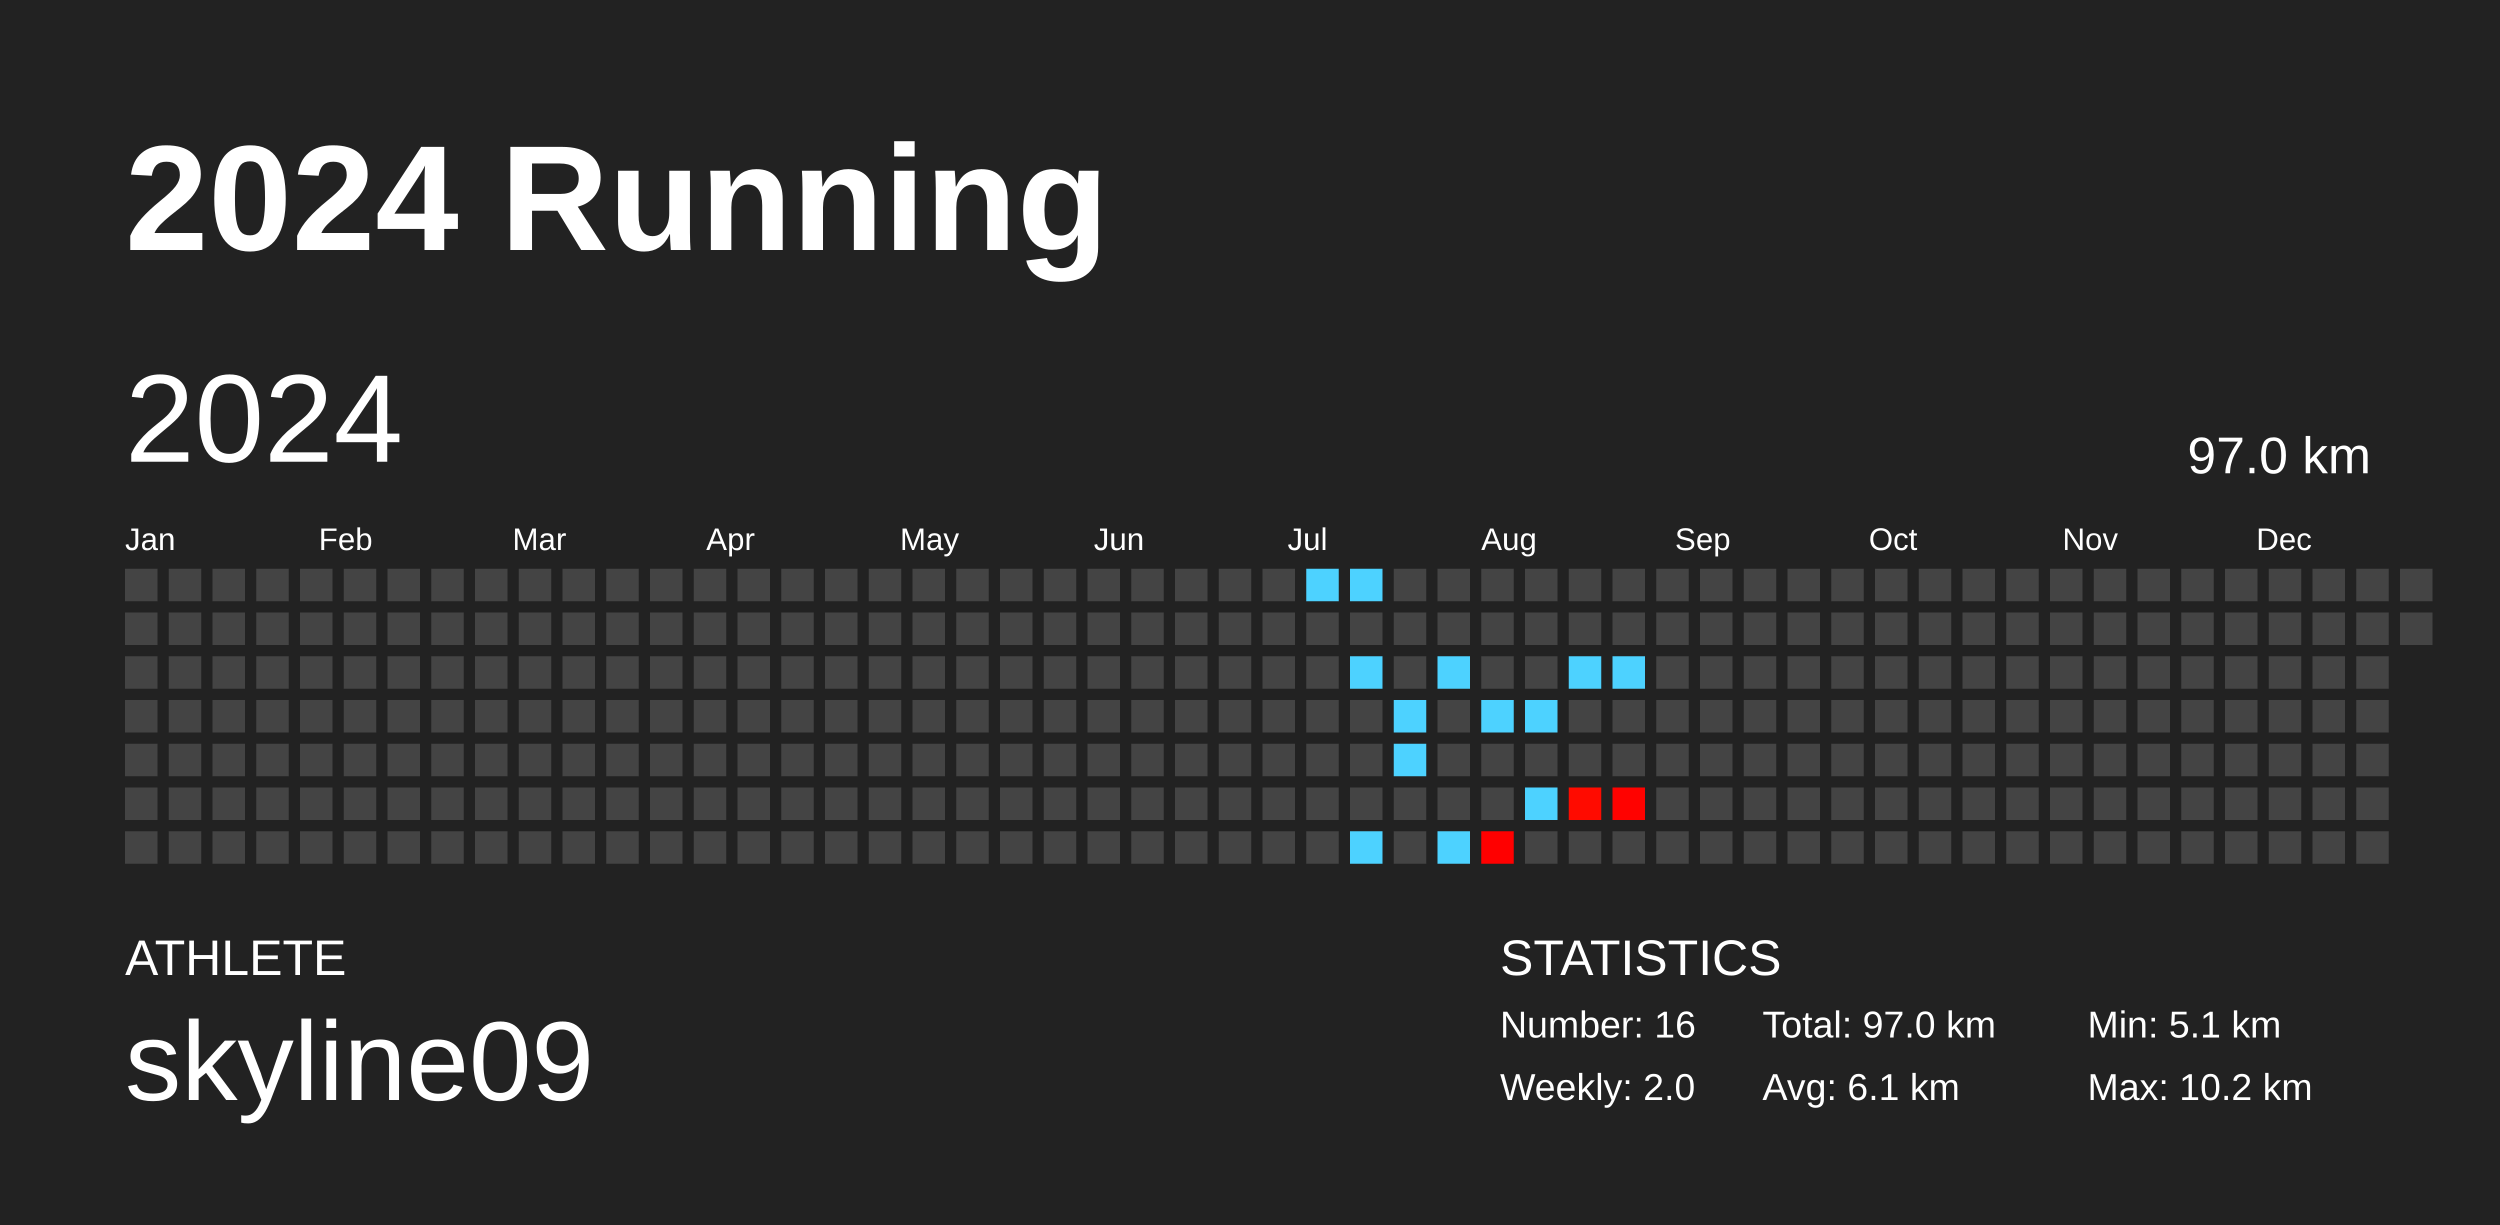
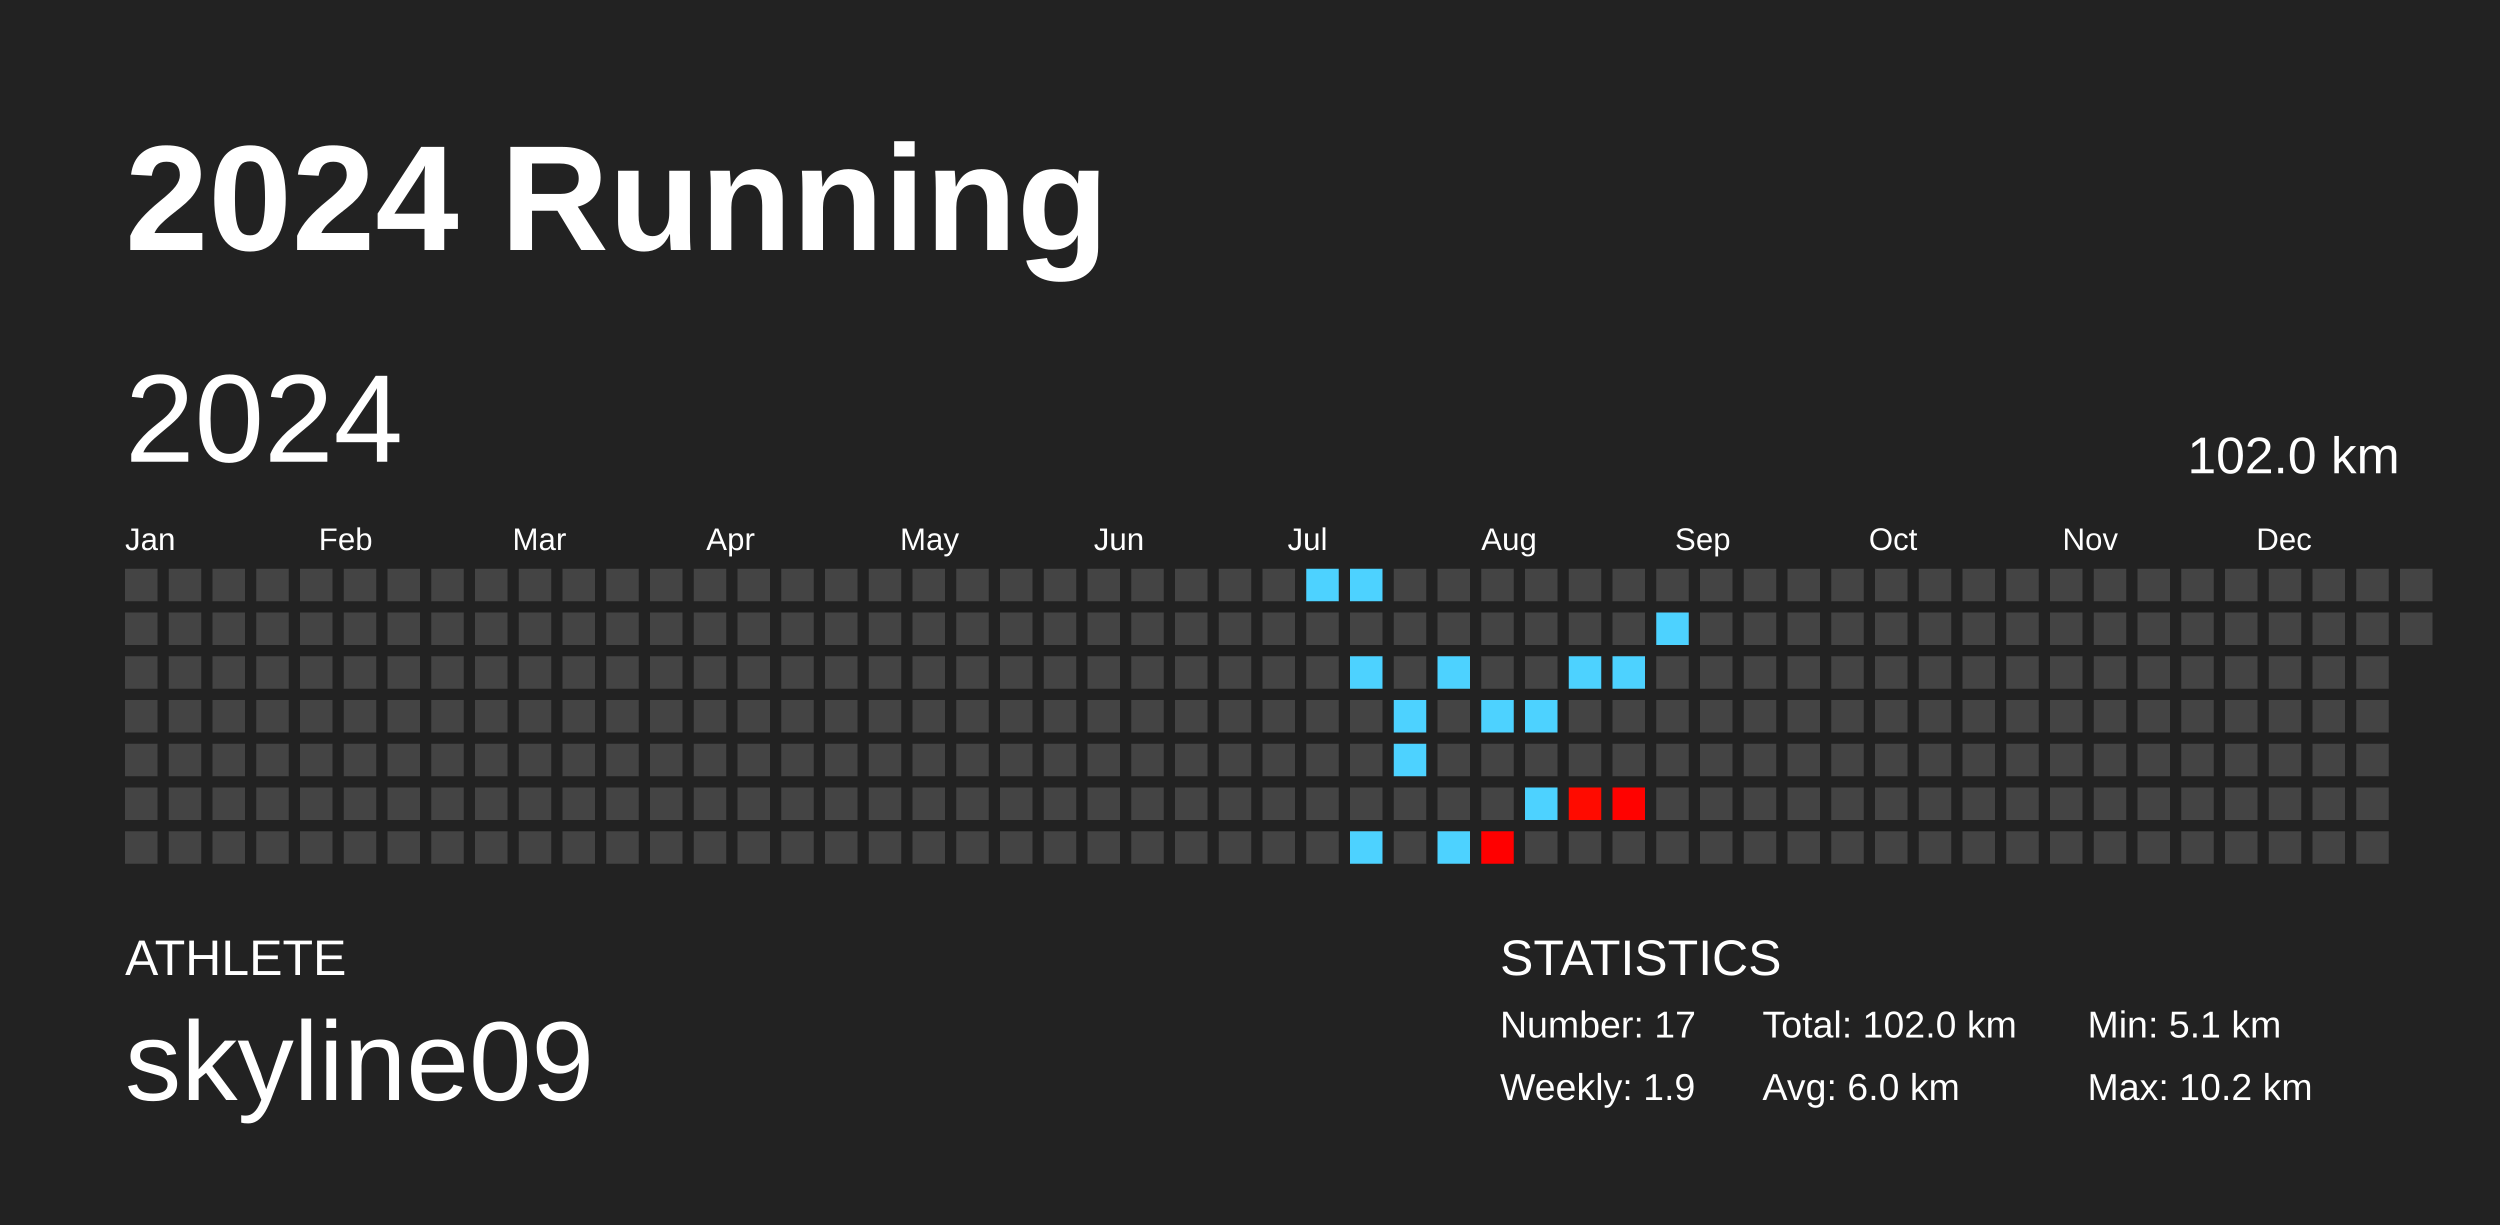
<svg xmlns="http://www.w3.org/2000/svg" baseProfile="full" height="98mm" version="1.1" viewBox="0,0,200,98" width="200mm">
  <defs />
  <rect fill="#222222" height="98" width="200" x="0" y="0" />
  <text fill="#FFFFFF" style="font-size:12px; font-family:Arial; font-weight:bold;" x="10" y="20">2024 Running</text>
  <text fill="#FFFFFF" style="font-size:4px; font-family:Arial" x="10" y="78">ATHLETE</text>
  <text fill="#FFFFFF" style="font-size:9px; font-family:Arial" x="10" y="88">skyline09</text>
  <text fill="#FFFFFF" style="font-size:4px; font-family:Arial" x="120" y="78">STATISTICS</text>
-   <text fill="#FFFFFF" style="font-size:3px; font-family:Arial" x="120" y="83">Number: 16</text>
-   <text fill="#FFFFFF" style="font-size:3px; font-family:Arial" x="120" y="88">Weekly: 2.0</text>
-   <text fill="#FFFFFF" style="font-size:3px; font-family:Arial" x="141" y="83">Total: 97.0 km</text>
-   <text fill="#FFFFFF" style="font-size:3px; font-family:Arial" x="141" y="88">Avg: 6.1 km</text>
+   <text fill="#FFFFFF" style="font-size:3px; font-family:Arial" x="120" y="83">Number: 17</text>
+   <text fill="#FFFFFF" style="font-size:3px; font-family:Arial" x="120" y="88">Weekly: 1.9</text>
+   <text fill="#FFFFFF" style="font-size:3px; font-family:Arial" x="141" y="83">Total: 102.0 km</text>
+   <text fill="#FFFFFF" style="font-size:3px; font-family:Arial" x="141" y="88">Avg: 6.0 km</text>
  <text fill="#FFFFFF" style="font-size:3px; font-family:Arial" x="167" y="83">Min: 5.1 km</text>
  <text fill="#FFFFFF" style="font-size:3px; font-family:Arial" x="167" y="88">Max: 10.2 km</text>
  <text dominant-baseline="hanging" fill="#FFFFFF" style="font-size:10.0px; font-family:Arial;" x="10" y="30">2024</text>
-   <text dominant-baseline="hanging" fill="#FFFFFF" style="font-size:4.125px; font-family:Arial;" x="175" y="35">97.0 km</text>
+   <text dominant-baseline="hanging" fill="#FFFFFF" style="font-size:4.125px; font-family:Arial;" x="175" y="35">102.0 km</text>
  <text fill="#FFFFFF" style="font-size:2.5px; font-family:Arial" x="10.0" y="44">Jan</text>
  <text fill="#FFFFFF" style="font-size:2.5px; font-family:Arial" x="25.5" y="44">Feb</text>
  <text fill="#FFFFFF" style="font-size:2.5px; font-family:Arial" x="41.0" y="44">Mar</text>
  <text fill="#FFFFFF" style="font-size:2.5px; font-family:Arial" x="56.5" y="44">Apr</text>
  <text fill="#FFFFFF" style="font-size:2.5px; font-family:Arial" x="72.0" y="44">May</text>
  <text fill="#FFFFFF" style="font-size:2.5px; font-family:Arial" x="87.5" y="44">Jun</text>
  <text fill="#FFFFFF" style="font-size:2.5px; font-family:Arial" x="103.0" y="44">Jul</text>
  <text fill="#FFFFFF" style="font-size:2.5px; font-family:Arial" x="118.5" y="44">Aug</text>
  <text fill="#FFFFFF" style="font-size:2.5px; font-family:Arial" x="134.0" y="44">Sep</text>
  <text fill="#FFFFFF" style="font-size:2.5px; font-family:Arial" x="149.5" y="44">Oct</text>
  <text fill="#FFFFFF" style="font-size:2.5px; font-family:Arial" x="165.0" y="44">Nov</text>
  <text fill="#FFFFFF" style="font-size:2.5px; font-family:Arial" x="180.5" y="44">Dec</text>
  <rect fill="#444444" height="2.6" width="2.6" x="10.0" y="45.5" />
  <rect fill="#444444" height="2.6" width="2.6" x="10.0" y="49.0" />
  <rect fill="#444444" height="2.6" width="2.6" x="10.0" y="52.5" />
  <rect fill="#444444" height="2.6" width="2.6" x="10.0" y="56.0" />
  <rect fill="#444444" height="2.6" width="2.6" x="10.0" y="59.5" />
  <rect fill="#444444" height="2.6" width="2.6" x="10.0" y="63.0" />
  <rect fill="#444444" height="2.6" width="2.6" x="10.0" y="66.5" />
  <rect fill="#444444" height="2.6" width="2.6" x="13.5" y="45.5" />
  <rect fill="#444444" height="2.6" width="2.6" x="13.5" y="49.0" />
  <rect fill="#444444" height="2.6" width="2.6" x="13.5" y="52.5" />
  <rect fill="#444444" height="2.6" width="2.6" x="13.5" y="56.0" />
  <rect fill="#444444" height="2.6" width="2.6" x="13.5" y="59.5" />
  <rect fill="#444444" height="2.6" width="2.6" x="13.5" y="63.0" />
  <rect fill="#444444" height="2.6" width="2.6" x="13.5" y="66.5" />
  <rect fill="#444444" height="2.6" width="2.6" x="17.0" y="45.5" />
  <rect fill="#444444" height="2.6" width="2.6" x="17.0" y="49.0" />
  <rect fill="#444444" height="2.6" width="2.6" x="17.0" y="52.5" />
  <rect fill="#444444" height="2.6" width="2.6" x="17.0" y="56.0" />
  <rect fill="#444444" height="2.6" width="2.6" x="17.0" y="59.5" />
  <rect fill="#444444" height="2.6" width="2.6" x="17.0" y="63.0" />
  <rect fill="#444444" height="2.6" width="2.6" x="17.0" y="66.5" />
  <rect fill="#444444" height="2.6" width="2.6" x="20.5" y="45.5" />
  <rect fill="#444444" height="2.6" width="2.6" x="20.5" y="49.0" />
  <rect fill="#444444" height="2.6" width="2.6" x="20.5" y="52.5" />
  <rect fill="#444444" height="2.6" width="2.6" x="20.5" y="56.0" />
  <rect fill="#444444" height="2.6" width="2.6" x="20.5" y="59.5" />
  <rect fill="#444444" height="2.6" width="2.6" x="20.5" y="63.0" />
  <rect fill="#444444" height="2.6" width="2.6" x="20.5" y="66.5" />
  <rect fill="#444444" height="2.6" width="2.6" x="24.0" y="45.5" />
  <rect fill="#444444" height="2.6" width="2.6" x="24.0" y="49.0" />
  <rect fill="#444444" height="2.6" width="2.6" x="24.0" y="52.5" />
  <rect fill="#444444" height="2.6" width="2.6" x="24.0" y="56.0" />
  <rect fill="#444444" height="2.6" width="2.6" x="24.0" y="59.5" />
  <rect fill="#444444" height="2.6" width="2.6" x="24.0" y="63.0" />
  <rect fill="#444444" height="2.6" width="2.6" x="24.0" y="66.5" />
  <rect fill="#444444" height="2.6" width="2.6" x="27.5" y="45.5" />
  <rect fill="#444444" height="2.6" width="2.6" x="27.5" y="49.0" />
  <rect fill="#444444" height="2.6" width="2.6" x="27.5" y="52.5" />
  <rect fill="#444444" height="2.6" width="2.6" x="27.5" y="56.0" />
  <rect fill="#444444" height="2.6" width="2.6" x="27.5" y="59.5" />
  <rect fill="#444444" height="2.6" width="2.6" x="27.5" y="63.0" />
  <rect fill="#444444" height="2.6" width="2.6" x="27.5" y="66.5" />
  <rect fill="#444444" height="2.6" width="2.6" x="31.0" y="45.5" />
  <rect fill="#444444" height="2.6" width="2.6" x="31.0" y="49.0" />
  <rect fill="#444444" height="2.6" width="2.6" x="31.0" y="52.5" />
  <rect fill="#444444" height="2.6" width="2.6" x="31.0" y="56.0" />
  <rect fill="#444444" height="2.6" width="2.6" x="31.0" y="59.5" />
  <rect fill="#444444" height="2.6" width="2.6" x="31.0" y="63.0" />
  <rect fill="#444444" height="2.6" width="2.6" x="31.0" y="66.5" />
  <rect fill="#444444" height="2.6" width="2.6" x="34.5" y="45.5" />
  <rect fill="#444444" height="2.6" width="2.6" x="34.5" y="49.0" />
  <rect fill="#444444" height="2.6" width="2.6" x="34.5" y="52.5" />
  <rect fill="#444444" height="2.6" width="2.6" x="34.5" y="56.0" />
  <rect fill="#444444" height="2.6" width="2.6" x="34.5" y="59.5" />
  <rect fill="#444444" height="2.6" width="2.6" x="34.5" y="63.0" />
  <rect fill="#444444" height="2.6" width="2.6" x="34.5" y="66.5" />
  <rect fill="#444444" height="2.6" width="2.6" x="38.0" y="45.5" />
  <rect fill="#444444" height="2.6" width="2.6" x="38.0" y="49.0" />
  <rect fill="#444444" height="2.6" width="2.6" x="38.0" y="52.5" />
  <rect fill="#444444" height="2.6" width="2.6" x="38.0" y="56.0" />
  <rect fill="#444444" height="2.6" width="2.6" x="38.0" y="59.5" />
  <rect fill="#444444" height="2.6" width="2.6" x="38.0" y="63.0" />
  <rect fill="#444444" height="2.6" width="2.6" x="38.0" y="66.5" />
  <rect fill="#444444" height="2.6" width="2.6" x="41.5" y="45.5" />
  <rect fill="#444444" height="2.6" width="2.6" x="41.5" y="49.0" />
  <rect fill="#444444" height="2.6" width="2.6" x="41.5" y="52.5" />
  <rect fill="#444444" height="2.6" width="2.6" x="41.5" y="56.0" />
  <rect fill="#444444" height="2.6" width="2.6" x="41.5" y="59.5" />
  <rect fill="#444444" height="2.6" width="2.6" x="41.5" y="63.0" />
  <rect fill="#444444" height="2.6" width="2.6" x="41.5" y="66.5" />
  <rect fill="#444444" height="2.6" width="2.6" x="45.0" y="45.5" />
  <rect fill="#444444" height="2.6" width="2.6" x="45.0" y="49.0" />
  <rect fill="#444444" height="2.6" width="2.6" x="45.0" y="52.5" />
  <rect fill="#444444" height="2.6" width="2.6" x="45.0" y="56.0" />
  <rect fill="#444444" height="2.6" width="2.6" x="45.0" y="59.5" />
  <rect fill="#444444" height="2.6" width="2.6" x="45.0" y="63.0" />
  <rect fill="#444444" height="2.6" width="2.6" x="45.0" y="66.5" />
  <rect fill="#444444" height="2.6" width="2.6" x="48.5" y="45.5" />
  <rect fill="#444444" height="2.6" width="2.6" x="48.5" y="49.0" />
  <rect fill="#444444" height="2.6" width="2.6" x="48.5" y="52.5" />
  <rect fill="#444444" height="2.6" width="2.6" x="48.5" y="56.0" />
  <rect fill="#444444" height="2.6" width="2.6" x="48.5" y="59.5" />
  <rect fill="#444444" height="2.6" width="2.6" x="48.5" y="63.0" />
  <rect fill="#444444" height="2.6" width="2.6" x="48.5" y="66.5" />
  <rect fill="#444444" height="2.6" width="2.6" x="52.0" y="45.5" />
  <rect fill="#444444" height="2.6" width="2.6" x="52.0" y="49.0" />
  <rect fill="#444444" height="2.6" width="2.6" x="52.0" y="52.5" />
  <rect fill="#444444" height="2.6" width="2.6" x="52.0" y="56.0" />
  <rect fill="#444444" height="2.6" width="2.6" x="52.0" y="59.5" />
  <rect fill="#444444" height="2.6" width="2.6" x="52.0" y="63.0" />
  <rect fill="#444444" height="2.6" width="2.6" x="52.0" y="66.5" />
  <rect fill="#444444" height="2.6" width="2.6" x="55.5" y="45.5" />
  <rect fill="#444444" height="2.6" width="2.6" x="55.5" y="49.0" />
  <rect fill="#444444" height="2.6" width="2.6" x="55.5" y="52.5" />
  <rect fill="#444444" height="2.6" width="2.6" x="55.5" y="56.0" />
  <rect fill="#444444" height="2.6" width="2.6" x="55.5" y="59.5" />
  <rect fill="#444444" height="2.6" width="2.6" x="55.5" y="63.0" />
  <rect fill="#444444" height="2.6" width="2.6" x="55.5" y="66.5" />
  <rect fill="#444444" height="2.6" width="2.6" x="59.0" y="45.5" />
  <rect fill="#444444" height="2.6" width="2.6" x="59.0" y="49.0" />
  <rect fill="#444444" height="2.6" width="2.6" x="59.0" y="52.5" />
  <rect fill="#444444" height="2.6" width="2.6" x="59.0" y="56.0" />
  <rect fill="#444444" height="2.6" width="2.6" x="59.0" y="59.5" />
  <rect fill="#444444" height="2.6" width="2.6" x="59.0" y="63.0" />
  <rect fill="#444444" height="2.6" width="2.6" x="59.0" y="66.5" />
  <rect fill="#444444" height="2.6" width="2.6" x="62.5" y="45.5" />
  <rect fill="#444444" height="2.6" width="2.6" x="62.5" y="49.0" />
  <rect fill="#444444" height="2.6" width="2.6" x="62.5" y="52.5" />
  <rect fill="#444444" height="2.6" width="2.6" x="62.5" y="56.0" />
  <rect fill="#444444" height="2.6" width="2.6" x="62.5" y="59.5" />
  <rect fill="#444444" height="2.6" width="2.6" x="62.5" y="63.0" />
  <rect fill="#444444" height="2.6" width="2.6" x="62.5" y="66.5" />
  <rect fill="#444444" height="2.6" width="2.6" x="66.0" y="45.5" />
  <rect fill="#444444" height="2.6" width="2.6" x="66.0" y="49.0" />
  <rect fill="#444444" height="2.6" width="2.6" x="66.0" y="52.5" />
  <rect fill="#444444" height="2.6" width="2.6" x="66.0" y="56.0" />
  <rect fill="#444444" height="2.6" width="2.6" x="66.0" y="59.5" />
  <rect fill="#444444" height="2.6" width="2.6" x="66.0" y="63.0" />
  <rect fill="#444444" height="2.6" width="2.6" x="66.0" y="66.5" />
  <rect fill="#444444" height="2.6" width="2.6" x="69.5" y="45.5" />
  <rect fill="#444444" height="2.6" width="2.6" x="69.5" y="49.0" />
  <rect fill="#444444" height="2.6" width="2.6" x="69.5" y="52.5" />
  <rect fill="#444444" height="2.6" width="2.6" x="69.5" y="56.0" />
  <rect fill="#444444" height="2.6" width="2.6" x="69.5" y="59.5" />
  <rect fill="#444444" height="2.6" width="2.6" x="69.5" y="63.0" />
  <rect fill="#444444" height="2.6" width="2.6" x="69.5" y="66.5" />
  <rect fill="#444444" height="2.6" width="2.6" x="73.0" y="45.5" />
  <rect fill="#444444" height="2.6" width="2.6" x="73.0" y="49.0" />
  <rect fill="#444444" height="2.6" width="2.6" x="73.0" y="52.5" />
  <rect fill="#444444" height="2.6" width="2.6" x="73.0" y="56.0" />
  <rect fill="#444444" height="2.6" width="2.6" x="73.0" y="59.5" />
  <rect fill="#444444" height="2.6" width="2.6" x="73.0" y="63.0" />
  <rect fill="#444444" height="2.6" width="2.6" x="73.0" y="66.5" />
  <rect fill="#444444" height="2.6" width="2.6" x="76.5" y="45.5" />
  <rect fill="#444444" height="2.6" width="2.6" x="76.5" y="49.0" />
  <rect fill="#444444" height="2.6" width="2.6" x="76.5" y="52.5" />
  <rect fill="#444444" height="2.6" width="2.6" x="76.5" y="56.0" />
  <rect fill="#444444" height="2.6" width="2.6" x="76.5" y="59.5" />
  <rect fill="#444444" height="2.6" width="2.6" x="76.5" y="63.0" />
  <rect fill="#444444" height="2.6" width="2.6" x="76.5" y="66.5" />
  <rect fill="#444444" height="2.6" width="2.6" x="80.0" y="45.5" />
  <rect fill="#444444" height="2.6" width="2.6" x="80.0" y="49.0" />
  <rect fill="#444444" height="2.6" width="2.6" x="80.0" y="52.5" />
  <rect fill="#444444" height="2.6" width="2.6" x="80.0" y="56.0" />
  <rect fill="#444444" height="2.6" width="2.6" x="80.0" y="59.5" />
  <rect fill="#444444" height="2.6" width="2.6" x="80.0" y="63.0" />
  <rect fill="#444444" height="2.6" width="2.6" x="80.0" y="66.5" />
  <rect fill="#444444" height="2.6" width="2.6" x="83.5" y="45.5" />
  <rect fill="#444444" height="2.6" width="2.6" x="83.5" y="49.0" />
  <rect fill="#444444" height="2.6" width="2.6" x="83.5" y="52.5" />
  <rect fill="#444444" height="2.6" width="2.6" x="83.5" y="56.0" />
  <rect fill="#444444" height="2.6" width="2.6" x="83.5" y="59.5" />
  <rect fill="#444444" height="2.6" width="2.6" x="83.5" y="63.0" />
  <rect fill="#444444" height="2.6" width="2.6" x="83.5" y="66.5" />
  <rect fill="#444444" height="2.6" width="2.6" x="87.0" y="45.5" />
  <rect fill="#444444" height="2.6" width="2.6" x="87.0" y="49.0" />
  <rect fill="#444444" height="2.6" width="2.6" x="87.0" y="52.5" />
  <rect fill="#444444" height="2.6" width="2.6" x="87.0" y="56.0" />
  <rect fill="#444444" height="2.6" width="2.6" x="87.0" y="59.5" />
  <rect fill="#444444" height="2.6" width="2.6" x="87.0" y="63.0" />
  <rect fill="#444444" height="2.6" width="2.6" x="87.0" y="66.5" />
  <rect fill="#444444" height="2.6" width="2.6" x="90.5" y="45.5" />
  <rect fill="#444444" height="2.6" width="2.6" x="90.5" y="49.0" />
  <rect fill="#444444" height="2.6" width="2.6" x="90.5" y="52.5" />
  <rect fill="#444444" height="2.6" width="2.6" x="90.5" y="56.0" />
  <rect fill="#444444" height="2.6" width="2.6" x="90.5" y="59.5" />
  <rect fill="#444444" height="2.6" width="2.6" x="90.5" y="63.0" />
  <rect fill="#444444" height="2.6" width="2.6" x="90.5" y="66.5" />
  <rect fill="#444444" height="2.6" width="2.6" x="94.0" y="45.5" />
  <rect fill="#444444" height="2.6" width="2.6" x="94.0" y="49.0" />
  <rect fill="#444444" height="2.6" width="2.6" x="94.0" y="52.5" />
  <rect fill="#444444" height="2.6" width="2.6" x="94.0" y="56.0" />
  <rect fill="#444444" height="2.6" width="2.6" x="94.0" y="59.5" />
  <rect fill="#444444" height="2.6" width="2.6" x="94.0" y="63.0" />
  <rect fill="#444444" height="2.6" width="2.6" x="94.0" y="66.5" />
  <rect fill="#444444" height="2.6" width="2.6" x="97.5" y="45.5" />
  <rect fill="#444444" height="2.6" width="2.6" x="97.5" y="49.0" />
  <rect fill="#444444" height="2.6" width="2.6" x="97.5" y="52.5" />
  <rect fill="#444444" height="2.6" width="2.6" x="97.5" y="56.0" />
  <rect fill="#444444" height="2.6" width="2.6" x="97.5" y="59.5" />
  <rect fill="#444444" height="2.6" width="2.6" x="97.5" y="63.0" />
  <rect fill="#444444" height="2.6" width="2.6" x="97.5" y="66.5" />
  <rect fill="#444444" height="2.6" width="2.6" x="101.0" y="45.5" />
  <rect fill="#444444" height="2.6" width="2.6" x="101.0" y="49.0" />
  <rect fill="#444444" height="2.6" width="2.6" x="101.0" y="52.5" />
  <rect fill="#444444" height="2.6" width="2.6" x="101.0" y="56.0" />
  <rect fill="#444444" height="2.6" width="2.6" x="101.0" y="59.5" />
  <rect fill="#444444" height="2.6" width="2.6" x="101.0" y="63.0" />
  <rect fill="#444444" height="2.6" width="2.6" x="101.0" y="66.5" />
  <rect fill="#4dd2ff" height="2.6" width="2.6" x="104.5" y="45.5" />
  <rect fill="#444444" height="2.6" width="2.6" x="104.5" y="49.0" />
  <rect fill="#444444" height="2.6" width="2.6" x="104.5" y="52.5" />
  <rect fill="#444444" height="2.6" width="2.6" x="104.5" y="56.0" />
  <rect fill="#444444" height="2.6" width="2.6" x="104.5" y="59.5" />
  <rect fill="#444444" height="2.6" width="2.6" x="104.5" y="63.0" />
  <rect fill="#444444" height="2.6" width="2.6" x="104.5" y="66.5" />
  <rect fill="#4dd2ff" height="2.6" width="2.6" x="108.0" y="45.5" />
  <rect fill="#444444" height="2.6" width="2.6" x="108.0" y="49.0" />
  <rect fill="#4dd2ff" height="2.6" width="2.6" x="108.0" y="52.5" />
  <rect fill="#444444" height="2.6" width="2.6" x="108.0" y="56.0" />
  <rect fill="#444444" height="2.6" width="2.6" x="108.0" y="59.5" />
  <rect fill="#444444" height="2.6" width="2.6" x="108.0" y="63.0" />
  <rect fill="#4dd2ff" height="2.6" width="2.6" x="108.0" y="66.5" />
  <rect fill="#444444" height="2.6" width="2.6" x="111.5" y="45.5" />
  <rect fill="#444444" height="2.6" width="2.6" x="111.5" y="49.0" />
  <rect fill="#444444" height="2.6" width="2.6" x="111.5" y="52.5" />
  <rect fill="#4dd2ff" height="2.6" width="2.6" x="111.5" y="56.0" />
  <rect fill="#4dd2ff" height="2.6" width="2.6" x="111.5" y="59.5" />
  <rect fill="#444444" height="2.6" width="2.6" x="111.5" y="63.0" />
  <rect fill="#444444" height="2.6" width="2.6" x="111.5" y="66.5" />
  <rect fill="#444444" height="2.6" width="2.6" x="115.0" y="45.5" />
  <rect fill="#444444" height="2.6" width="2.6" x="115.0" y="49.0" />
  <rect fill="#4dd2ff" height="2.6" width="2.6" x="115.0" y="52.5" />
  <rect fill="#444444" height="2.6" width="2.6" x="115.0" y="56.0" />
  <rect fill="#444444" height="2.6" width="2.6" x="115.0" y="59.5" />
  <rect fill="#444444" height="2.6" width="2.6" x="115.0" y="63.0" />
  <rect fill="#4dd2ff" height="2.6" width="2.6" x="115.0" y="66.5" />
  <rect fill="#444444" height="2.6" width="2.6" x="118.5" y="45.5" />
  <rect fill="#444444" height="2.6" width="2.6" x="118.5" y="49.0" />
  <rect fill="#444444" height="2.6" width="2.6" x="118.5" y="52.5" />
  <rect fill="#4dd2ff" height="2.6" width="2.6" x="118.5" y="56.0" />
  <rect fill="#444444" height="2.6" width="2.6" x="118.5" y="59.5" />
  <rect fill="#444444" height="2.6" width="2.6" x="118.5" y="63.0" />
  <rect fill="#ff0000" height="2.6" width="2.6" x="118.5" y="66.5" />
  <rect fill="#444444" height="2.6" width="2.6" x="122.0" y="45.5" />
  <rect fill="#444444" height="2.6" width="2.6" x="122.0" y="49.0" />
  <rect fill="#444444" height="2.6" width="2.6" x="122.0" y="52.5" />
  <rect fill="#4dd2ff" height="2.6" width="2.6" x="122.0" y="56.0" />
  <rect fill="#444444" height="2.6" width="2.6" x="122.0" y="59.5" />
  <rect fill="#4dd2ff" height="2.6" width="2.6" x="122.0" y="63.0" />
  <rect fill="#444444" height="2.6" width="2.6" x="122.0" y="66.5" />
  <rect fill="#444444" height="2.6" width="2.6" x="125.5" y="45.5" />
  <rect fill="#444444" height="2.6" width="2.6" x="125.5" y="49.0" />
  <rect fill="#4dd2ff" height="2.6" width="2.6" x="125.5" y="52.5" />
  <rect fill="#444444" height="2.6" width="2.6" x="125.5" y="56.0" />
  <rect fill="#444444" height="2.6" width="2.6" x="125.5" y="59.5" />
  <rect fill="#ff0b00" height="2.6" width="2.6" x="125.5" y="63.0" />
  <rect fill="#444444" height="2.6" width="2.6" x="125.5" y="66.5" />
  <rect fill="#444444" height="2.6" width="2.6" x="129.0" y="45.5" />
  <rect fill="#444444" height="2.6" width="2.6" x="129.0" y="49.0" />
  <rect fill="#4dd2ff" height="2.6" width="2.6" x="129.0" y="52.5" />
  <rect fill="#444444" height="2.6" width="2.6" x="129.0" y="56.0" />
  <rect fill="#444444" height="2.6" width="2.6" x="129.0" y="59.5" />
  <rect fill="#ff0200" height="2.6" width="2.6" x="129.0" y="63.0" />
  <rect fill="#444444" height="2.6" width="2.6" x="129.0" y="66.5" />
  <rect fill="#444444" height="2.6" width="2.6" x="132.5" y="45.5" />
-   <rect fill="#444444" height="2.6" width="2.6" x="132.5" y="49.0" />
+   <rect fill="#4dd2ff" height="2.6" width="2.6" x="132.5" y="49.0" />
  <rect fill="#444444" height="2.6" width="2.6" x="132.5" y="52.5" />
  <rect fill="#444444" height="2.6" width="2.6" x="132.5" y="56.0" />
  <rect fill="#444444" height="2.6" width="2.6" x="132.5" y="59.5" />
  <rect fill="#444444" height="2.6" width="2.6" x="132.5" y="63.0" />
  <rect fill="#444444" height="2.6" width="2.6" x="132.5" y="66.5" />
  <rect fill="#444444" height="2.6" width="2.6" x="136.0" y="45.5" />
  <rect fill="#444444" height="2.6" width="2.6" x="136.0" y="49.0" />
  <rect fill="#444444" height="2.6" width="2.6" x="136.0" y="52.5" />
  <rect fill="#444444" height="2.6" width="2.6" x="136.0" y="56.0" />
  <rect fill="#444444" height="2.6" width="2.6" x="136.0" y="59.5" />
  <rect fill="#444444" height="2.6" width="2.6" x="136.0" y="63.0" />
  <rect fill="#444444" height="2.6" width="2.6" x="136.0" y="66.5" />
  <rect fill="#444444" height="2.6" width="2.6" x="139.5" y="45.5" />
  <rect fill="#444444" height="2.6" width="2.6" x="139.5" y="49.0" />
  <rect fill="#444444" height="2.6" width="2.6" x="139.5" y="52.5" />
  <rect fill="#444444" height="2.6" width="2.6" x="139.5" y="56.0" />
  <rect fill="#444444" height="2.6" width="2.6" x="139.5" y="59.5" />
  <rect fill="#444444" height="2.6" width="2.6" x="139.5" y="63.0" />
  <rect fill="#444444" height="2.6" width="2.6" x="139.5" y="66.5" />
  <rect fill="#444444" height="2.6" width="2.6" x="143.0" y="45.5" />
  <rect fill="#444444" height="2.6" width="2.6" x="143.0" y="49.0" />
  <rect fill="#444444" height="2.6" width="2.6" x="143.0" y="52.5" />
  <rect fill="#444444" height="2.6" width="2.6" x="143.0" y="56.0" />
  <rect fill="#444444" height="2.6" width="2.6" x="143.0" y="59.5" />
  <rect fill="#444444" height="2.6" width="2.6" x="143.0" y="63.0" />
  <rect fill="#444444" height="2.6" width="2.6" x="143.0" y="66.5" />
  <rect fill="#444444" height="2.6" width="2.6" x="146.5" y="45.5" />
  <rect fill="#444444" height="2.6" width="2.6" x="146.5" y="49.0" />
  <rect fill="#444444" height="2.6" width="2.6" x="146.5" y="52.5" />
  <rect fill="#444444" height="2.6" width="2.6" x="146.5" y="56.0" />
  <rect fill="#444444" height="2.6" width="2.6" x="146.5" y="59.5" />
  <rect fill="#444444" height="2.6" width="2.6" x="146.5" y="63.0" />
  <rect fill="#444444" height="2.6" width="2.6" x="146.5" y="66.5" />
  <rect fill="#444444" height="2.6" width="2.6" x="150.0" y="45.5" />
  <rect fill="#444444" height="2.6" width="2.6" x="150.0" y="49.0" />
  <rect fill="#444444" height="2.6" width="2.6" x="150.0" y="52.5" />
  <rect fill="#444444" height="2.6" width="2.6" x="150.0" y="56.0" />
  <rect fill="#444444" height="2.6" width="2.6" x="150.0" y="59.5" />
  <rect fill="#444444" height="2.6" width="2.6" x="150.0" y="63.0" />
  <rect fill="#444444" height="2.6" width="2.6" x="150.0" y="66.5" />
  <rect fill="#444444" height="2.6" width="2.6" x="153.5" y="45.5" />
  <rect fill="#444444" height="2.6" width="2.6" x="153.5" y="49.0" />
  <rect fill="#444444" height="2.6" width="2.6" x="153.5" y="52.5" />
  <rect fill="#444444" height="2.6" width="2.6" x="153.5" y="56.0" />
  <rect fill="#444444" height="2.6" width="2.6" x="153.5" y="59.5" />
  <rect fill="#444444" height="2.6" width="2.6" x="153.5" y="63.0" />
  <rect fill="#444444" height="2.6" width="2.6" x="153.5" y="66.5" />
  <rect fill="#444444" height="2.6" width="2.6" x="157.0" y="45.5" />
  <rect fill="#444444" height="2.6" width="2.6" x="157.0" y="49.0" />
  <rect fill="#444444" height="2.6" width="2.6" x="157.0" y="52.5" />
  <rect fill="#444444" height="2.6" width="2.6" x="157.0" y="56.0" />
  <rect fill="#444444" height="2.6" width="2.6" x="157.0" y="59.5" />
  <rect fill="#444444" height="2.6" width="2.6" x="157.0" y="63.0" />
  <rect fill="#444444" height="2.6" width="2.6" x="157.0" y="66.5" />
  <rect fill="#444444" height="2.6" width="2.6" x="160.5" y="45.5" />
  <rect fill="#444444" height="2.6" width="2.6" x="160.5" y="49.0" />
  <rect fill="#444444" height="2.6" width="2.6" x="160.5" y="52.5" />
  <rect fill="#444444" height="2.6" width="2.6" x="160.5" y="56.0" />
  <rect fill="#444444" height="2.6" width="2.6" x="160.5" y="59.5" />
  <rect fill="#444444" height="2.6" width="2.6" x="160.5" y="63.0" />
  <rect fill="#444444" height="2.6" width="2.6" x="160.5" y="66.5" />
  <rect fill="#444444" height="2.6" width="2.6" x="164.0" y="45.5" />
  <rect fill="#444444" height="2.6" width="2.6" x="164.0" y="49.0" />
  <rect fill="#444444" height="2.6" width="2.6" x="164.0" y="52.5" />
  <rect fill="#444444" height="2.6" width="2.6" x="164.0" y="56.0" />
  <rect fill="#444444" height="2.6" width="2.6" x="164.0" y="59.5" />
  <rect fill="#444444" height="2.6" width="2.6" x="164.0" y="63.0" />
  <rect fill="#444444" height="2.6" width="2.6" x="164.0" y="66.5" />
  <rect fill="#444444" height="2.6" width="2.6" x="167.5" y="45.5" />
  <rect fill="#444444" height="2.6" width="2.6" x="167.5" y="49.0" />
  <rect fill="#444444" height="2.6" width="2.6" x="167.5" y="52.5" />
  <rect fill="#444444" height="2.6" width="2.6" x="167.5" y="56.0" />
  <rect fill="#444444" height="2.6" width="2.6" x="167.5" y="59.5" />
  <rect fill="#444444" height="2.6" width="2.6" x="167.5" y="63.0" />
  <rect fill="#444444" height="2.6" width="2.6" x="167.5" y="66.5" />
  <rect fill="#444444" height="2.6" width="2.6" x="171.0" y="45.5" />
  <rect fill="#444444" height="2.6" width="2.6" x="171.0" y="49.0" />
  <rect fill="#444444" height="2.6" width="2.6" x="171.0" y="52.5" />
  <rect fill="#444444" height="2.6" width="2.6" x="171.0" y="56.0" />
  <rect fill="#444444" height="2.6" width="2.6" x="171.0" y="59.5" />
  <rect fill="#444444" height="2.6" width="2.6" x="171.0" y="63.0" />
  <rect fill="#444444" height="2.6" width="2.6" x="171.0" y="66.5" />
  <rect fill="#444444" height="2.6" width="2.6" x="174.5" y="45.5" />
  <rect fill="#444444" height="2.6" width="2.6" x="174.5" y="49.0" />
  <rect fill="#444444" height="2.6" width="2.6" x="174.5" y="52.5" />
  <rect fill="#444444" height="2.6" width="2.6" x="174.5" y="56.0" />
  <rect fill="#444444" height="2.6" width="2.6" x="174.5" y="59.5" />
  <rect fill="#444444" height="2.6" width="2.6" x="174.5" y="63.0" />
  <rect fill="#444444" height="2.6" width="2.6" x="174.5" y="66.5" />
  <rect fill="#444444" height="2.6" width="2.6" x="178.0" y="45.5" />
  <rect fill="#444444" height="2.6" width="2.6" x="178.0" y="49.0" />
  <rect fill="#444444" height="2.6" width="2.6" x="178.0" y="52.5" />
  <rect fill="#444444" height="2.6" width="2.6" x="178.0" y="56.0" />
  <rect fill="#444444" height="2.6" width="2.6" x="178.0" y="59.5" />
  <rect fill="#444444" height="2.6" width="2.6" x="178.0" y="63.0" />
  <rect fill="#444444" height="2.6" width="2.6" x="178.0" y="66.5" />
  <rect fill="#444444" height="2.6" width="2.6" x="181.5" y="45.5" />
  <rect fill="#444444" height="2.6" width="2.6" x="181.5" y="49.0" />
  <rect fill="#444444" height="2.6" width="2.6" x="181.5" y="52.5" />
  <rect fill="#444444" height="2.6" width="2.6" x="181.5" y="56.0" />
  <rect fill="#444444" height="2.6" width="2.6" x="181.5" y="59.5" />
  <rect fill="#444444" height="2.6" width="2.6" x="181.5" y="63.0" />
  <rect fill="#444444" height="2.6" width="2.6" x="181.5" y="66.5" />
  <rect fill="#444444" height="2.6" width="2.6" x="185.0" y="45.5" />
  <rect fill="#444444" height="2.6" width="2.6" x="185.0" y="49.0" />
  <rect fill="#444444" height="2.6" width="2.6" x="185.0" y="52.5" />
  <rect fill="#444444" height="2.6" width="2.6" x="185.0" y="56.0" />
  <rect fill="#444444" height="2.6" width="2.6" x="185.0" y="59.5" />
  <rect fill="#444444" height="2.6" width="2.6" x="185.0" y="63.0" />
  <rect fill="#444444" height="2.6" width="2.6" x="185.0" y="66.5" />
  <rect fill="#444444" height="2.6" width="2.6" x="188.5" y="45.5" />
  <rect fill="#444444" height="2.6" width="2.6" x="188.5" y="49.0" />
  <rect fill="#444444" height="2.6" width="2.6" x="188.5" y="52.5" />
  <rect fill="#444444" height="2.6" width="2.6" x="188.5" y="56.0" />
  <rect fill="#444444" height="2.6" width="2.6" x="188.5" y="59.5" />
  <rect fill="#444444" height="2.6" width="2.6" x="188.5" y="63.0" />
  <rect fill="#444444" height="2.6" width="2.6" x="188.5" y="66.5" />
  <rect fill="#444444" height="2.6" width="2.6" x="192.0" y="45.5" />
  <rect fill="#444444" height="2.6" width="2.6" x="192.0" y="49.0" />
</svg>
